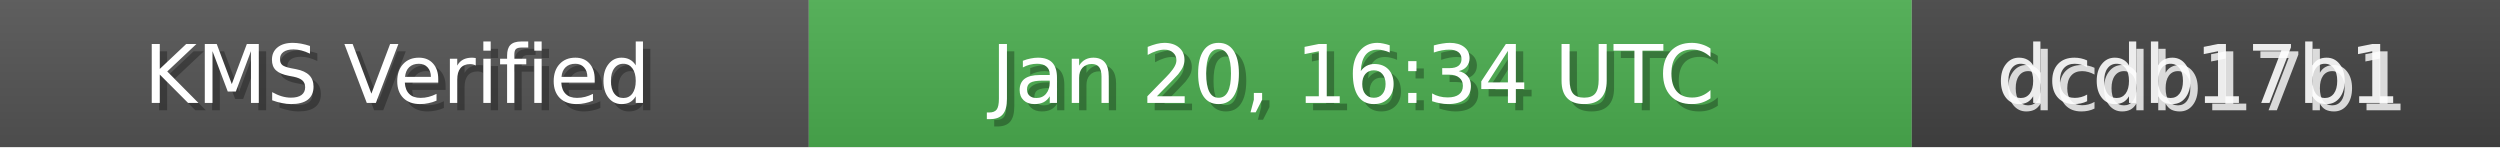
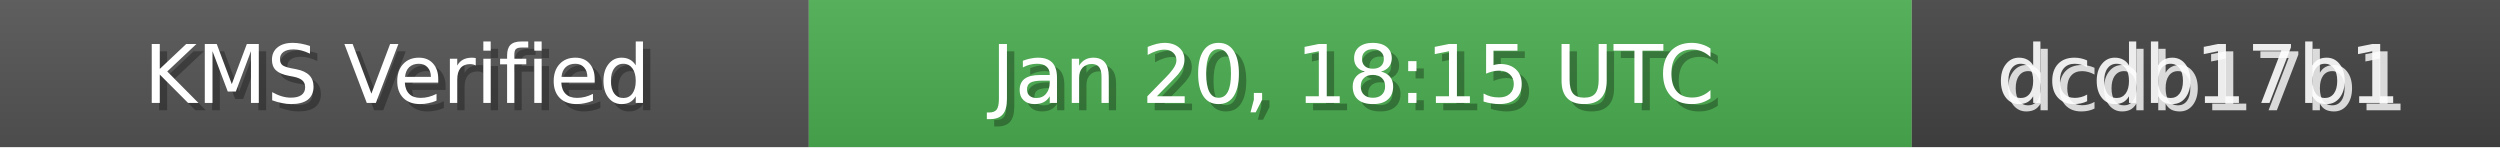
<svg xmlns="http://www.w3.org/2000/svg" width="340" height="20" role="img">
  <linearGradient id="bg" x2="0" y2="100%">
    <stop offset="0" stop-color="#bbb" stop-opacity=".1" />
    <stop offset="1" stop-opacity=".1" />
  </linearGradient>
  <rect width="110" height="20" fill="#555" />
  <rect x="110" width="150" height="20" fill="#4CAF50" />
  <rect x="260" width="80" height="20" fill="#444" />
  <rect width="340" height="20" fill="url(#bg)" />
  <g fill="#fff" text-anchor="middle" font-family="Verdana,Geneva,DejaVu Sans,sans-serif" font-size="11">
    <text x="55" y="15" fill="#000" fill-opacity=".3">KMS Verified</text>
    <text x="54" y="14">KMS Verified</text>
-     <text x="185" y="15" fill="#000" fill-opacity=".3">Jan 20, 16:34 UTC</text>
-     <text x="184" y="14">Jan 20, 16:34 UTC</text>
+     <text x="185" y="15" fill="#000" fill-opacity=".3">Jan 20, 18:15 UTC</text>
+     <text x="184" y="14">Jan 20, 18:15 UTC</text>
    <text x="300" y="15" fill="#fff" fill-opacity=".8">dcdb17b1</text>
    <text x="299" y="14" fill="#fff" fill-opacity=".9">dcdb17b1</text>
  </g>
</svg>
